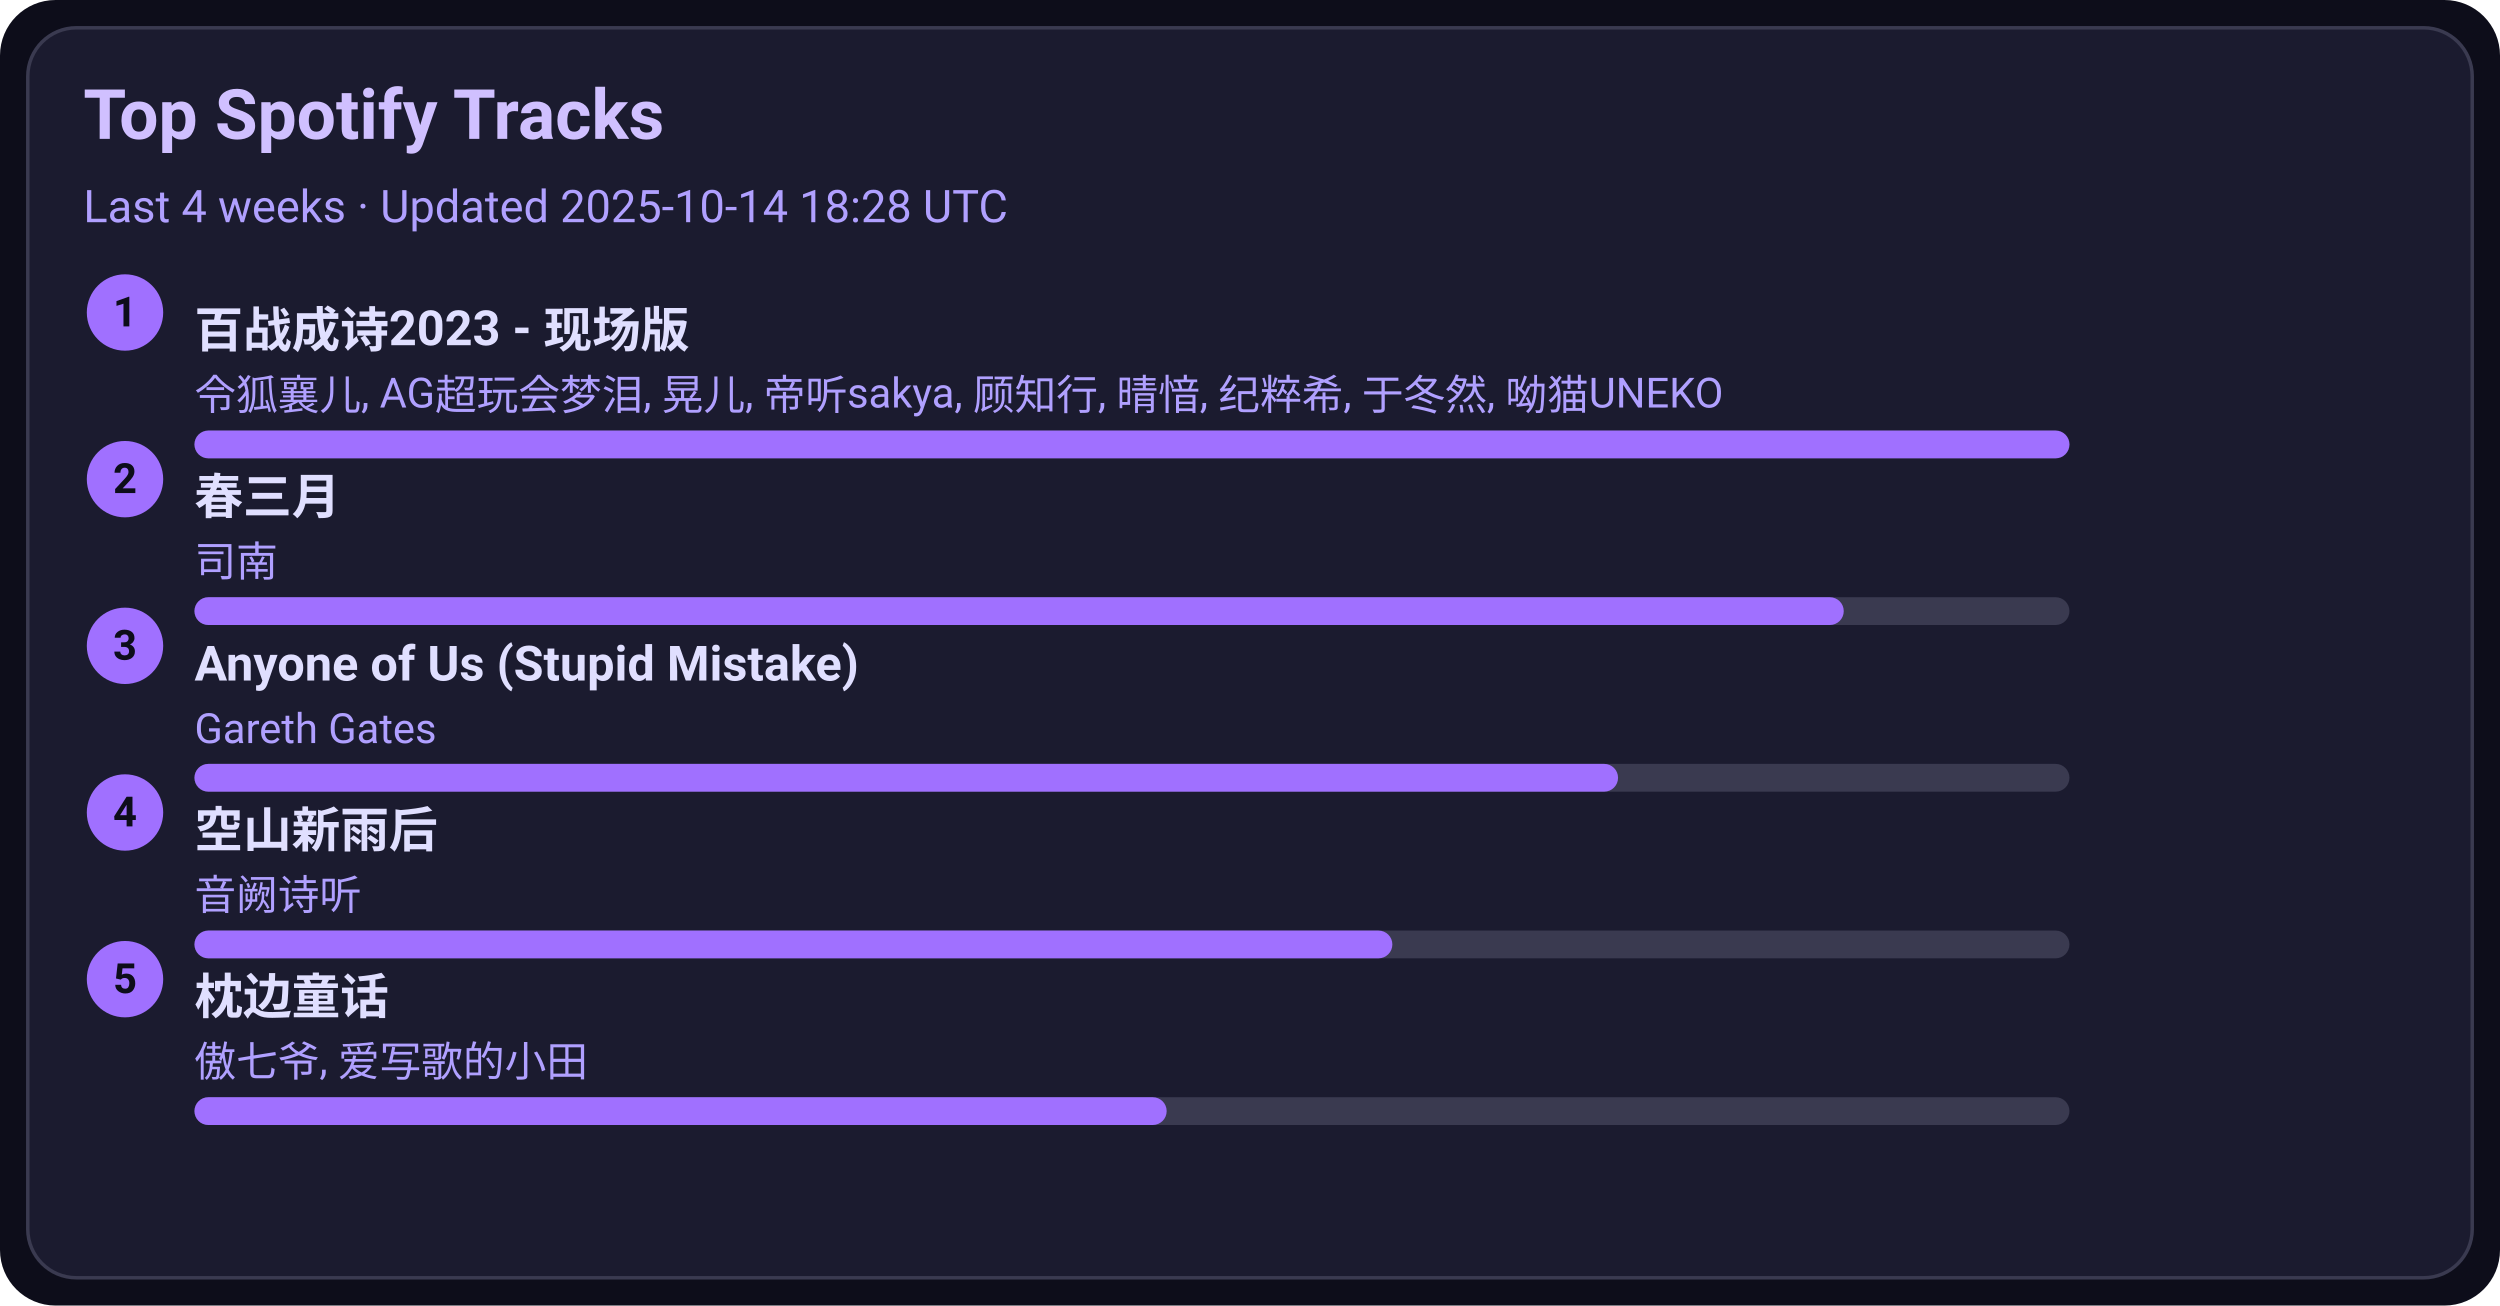
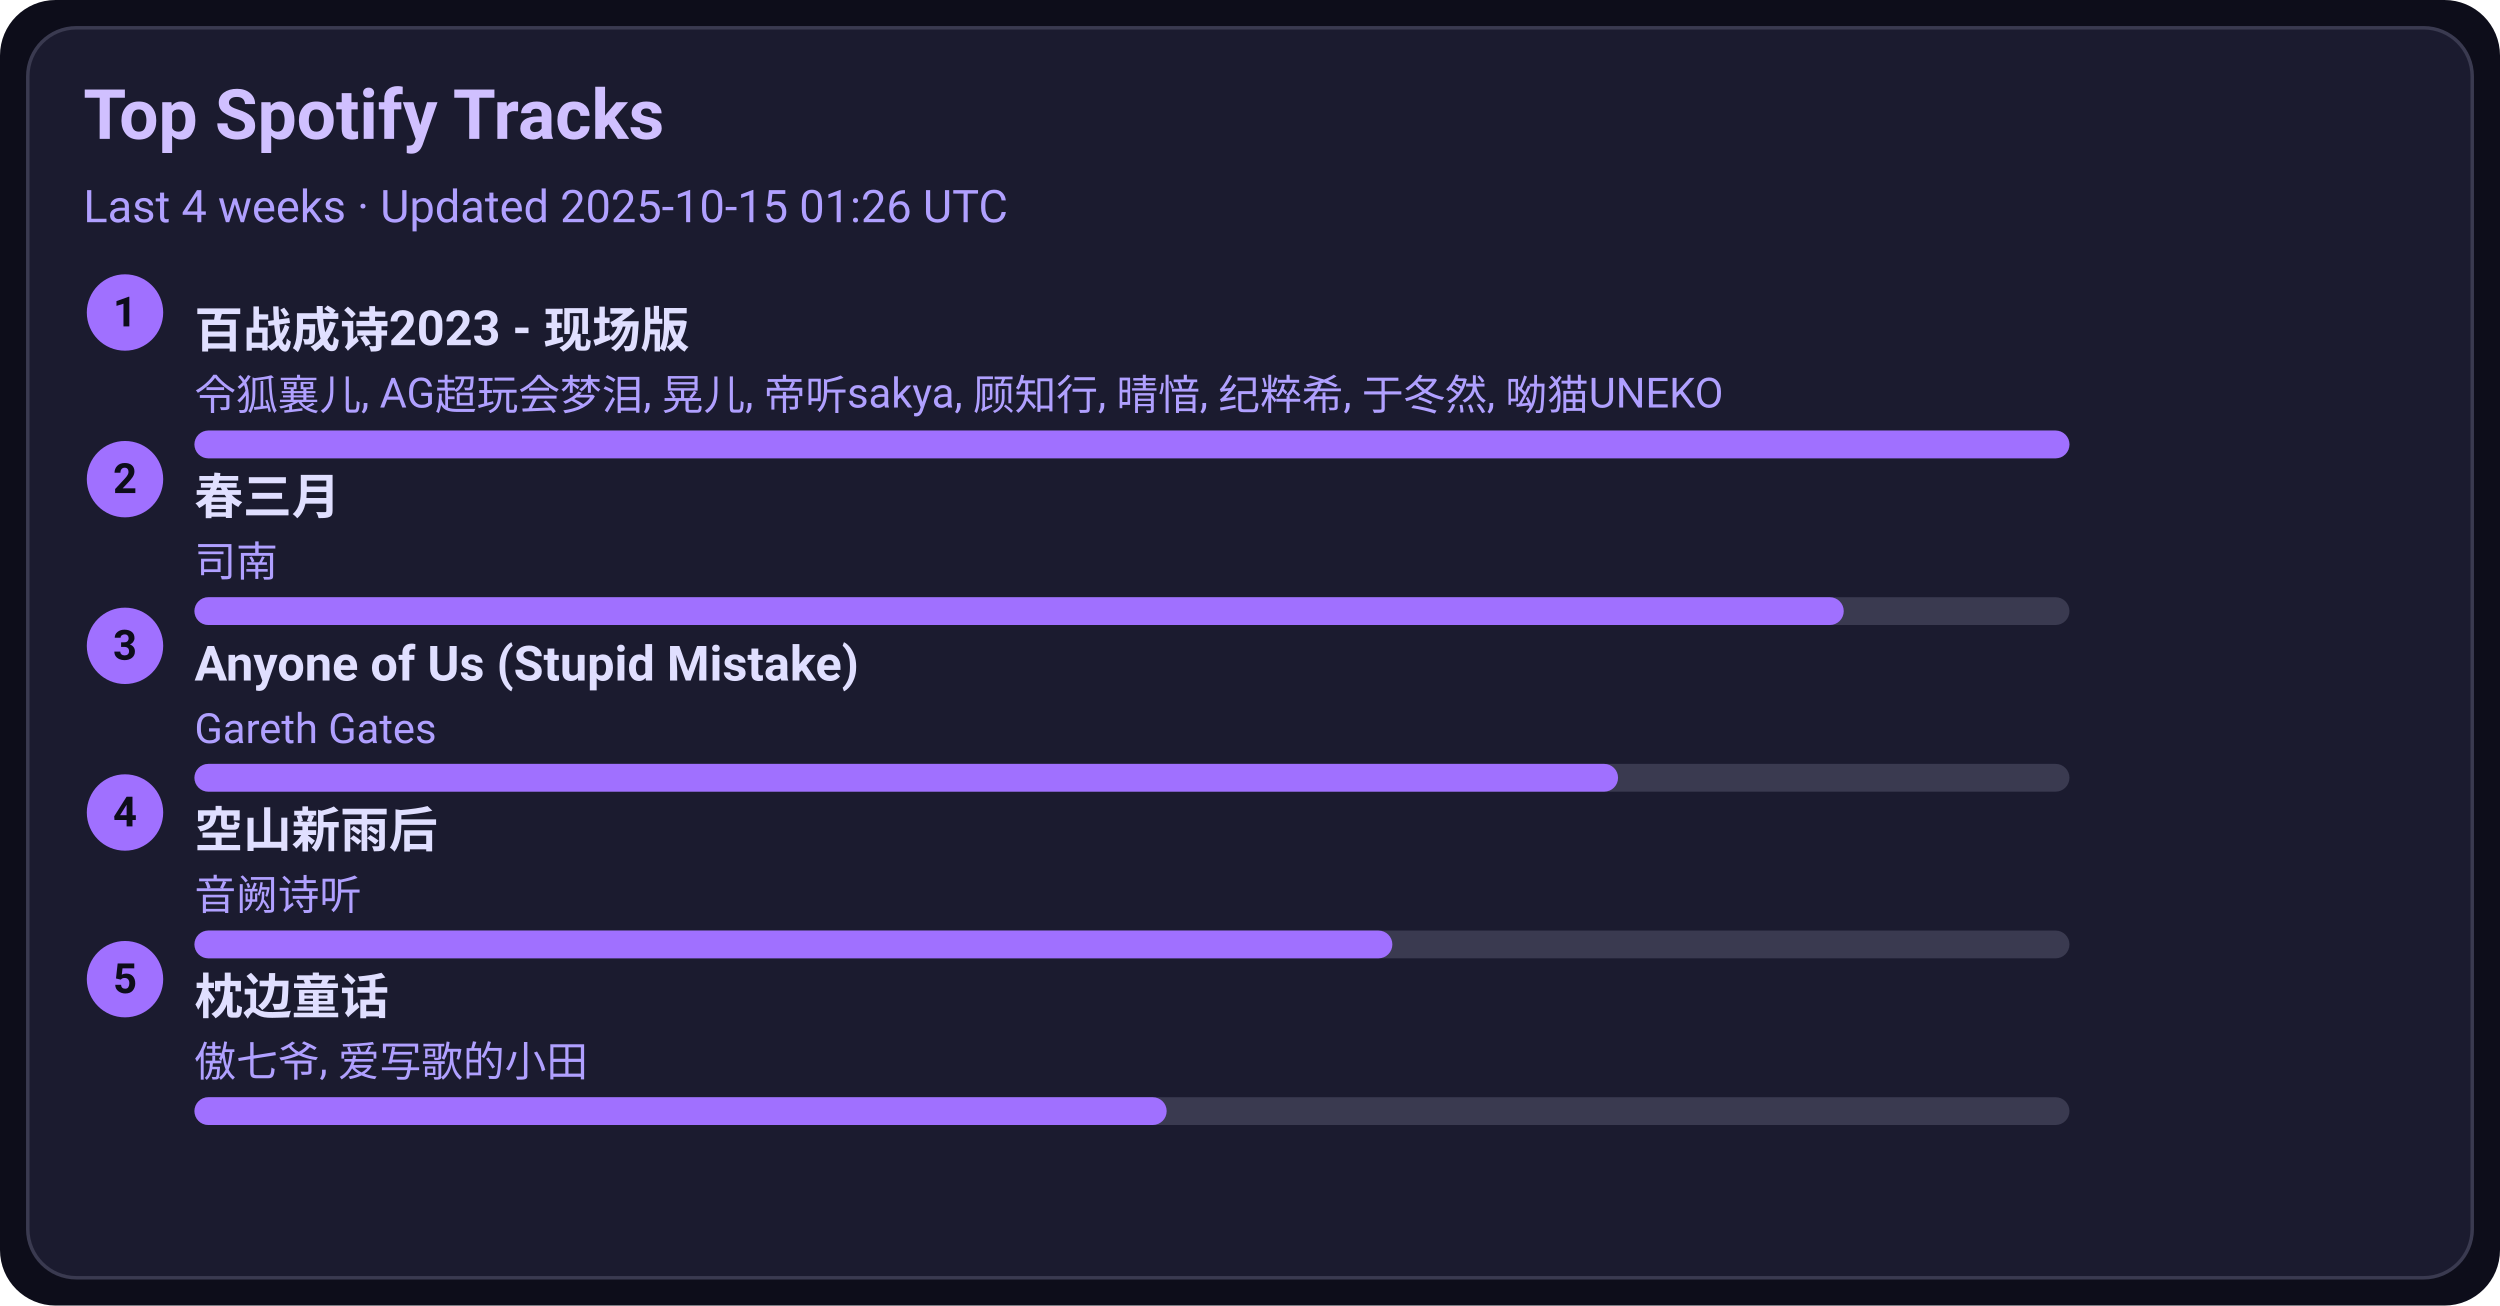
<svg xmlns="http://www.w3.org/2000/svg" width="720" height="376" viewBox="0 0 720 376">
  <style>text{font-family:-apple-system,BlinkMacSystemFont,Segoe UI,Roboto,Ubuntu,Helvetica Neue,Arial,Noto Sans,sans-serif}</style>
  <rect width="720" height="376" rx="16" fill="#0d0d1a" />
  <rect x="8" y="8" width="704" height="360" rx="14" fill="#1b1b2f" stroke="#3a3a50" />
  <text x="24" y="40" font-size="20" fill="#d0c0ff" font-weight="600">Top Spotify Tracks</text>
-   <text x="24" y="64" font-size="13" fill="#b0a0ff">Last 4 weeks · Updated 2025-10-14 18:28 UTC</text>
+   <text x="24" y="64" font-size="13" fill="#b0a0ff">Last 4 weeks · Updated 2025-10-15 01:26 UTC</text>
  <circle cx="36" cy="90" r="11" fill="#a070ff" />
  <text x="36" y="94" text-anchor="middle" font-size="12" fill="#0d0d1a" font-weight="700">1</text>
  <a href="https://open.spotify.com/track/2gttnS8fWnDwziLFt2TLEi" target="_blank" rel="noopener noreferrer">
    <text x="56" y="100" font-size="14" fill="#e0dfff" font-weight="600">百战成诗2023 - 现场版</text>
  </a>
  <text x="56" y="118" font-size="12" fill="#b0a0ff">令狐襄儿, AG超玩会梦泪, 晃儿, 帝听sakya, 顾知行, 晴愔, 纪粹希, 于冬然, 呦猫UNEKO</text>
  <rect x="56" y="124" width="540" height="8" rx="4" fill="#3a3a50" />
  <rect x="56" y="124" width="540" height="8" rx="4" fill="#a070ff" />
  <circle cx="36" cy="138" r="11" fill="#a070ff" />
  <text x="36" y="142" text-anchor="middle" font-size="12" fill="#0d0d1a" font-weight="700">2</text>
  <a href="https://open.spotify.com/track/5A9BOP4WTk2UayDlMb8w98" target="_blank" rel="noopener noreferrer">
    <text x="56" y="148" font-size="14" fill="#e0dfff" font-weight="600">春三月</text>
  </a>
  <text x="56" y="166" font-size="12" fill="#b0a0ff">司南</text>
  <rect x="56" y="172" width="540" height="8" rx="4" fill="#3a3a50" />
  <rect x="56" y="172" width="475" height="8" rx="4" fill="#a070ff" />
  <circle cx="36" cy="186" r="11" fill="#a070ff" />
  <text x="36" y="190" text-anchor="middle" font-size="12" fill="#0d0d1a" font-weight="700">3</text>
  <a href="https://open.spotify.com/track/7KZo8AI9F3Vnn3FXEYBL9f" target="_blank" rel="noopener noreferrer">
    <text x="56" y="196" font-size="14" fill="#e0dfff" font-weight="600">Anyone of Us (Stupid Mistake)</text>
  </a>
  <text x="56" y="214" font-size="12" fill="#b0a0ff">Gareth Gates</text>
  <rect x="56" y="220" width="540" height="8" rx="4" fill="#3a3a50" />
  <rect x="56" y="220" width="410" height="8" rx="4" fill="#a070ff" />
  <circle cx="36" cy="234" r="11" fill="#a070ff" />
  <text x="36" y="238" text-anchor="middle" font-size="12" fill="#0d0d1a" font-weight="700">4</text>
  <a href="https://open.spotify.com/track/7c1D58U8AIVOGlYzh5U6sk" target="_blank" rel="noopener noreferrer">
    <text x="56" y="244" font-size="14" fill="#e0dfff" font-weight="600">空山新雨后</text>
  </a>
  <text x="56" y="262" font-size="12" fill="#b0a0ff">音阙诗听</text>
  <rect x="56" y="268" width="540" height="8" rx="4" fill="#3a3a50" />
  <rect x="56" y="268" width="345" height="8" rx="4" fill="#a070ff" />
  <circle cx="36" cy="282" r="11" fill="#a070ff" />
  <text x="36" y="286" text-anchor="middle" font-size="12" fill="#0d0d1a" font-weight="700">5</text>
  <a href="https://open.spotify.com/track/3I8tlHNA9NM8dL0B23xGIY" target="_blank" rel="noopener noreferrer">
    <text x="56" y="292" font-size="14" fill="#e0dfff" font-weight="600">枕边童话</text>
  </a>
  <text x="56" y="310" font-size="12" fill="#b0a0ff">傲七爷, 爱写歌的小田</text>
  <rect x="56" y="316" width="540" height="8" rx="4" fill="#3a3a50" />
  <rect x="56" y="316" width="280" height="8" rx="4" fill="#a070ff" />
</svg>
